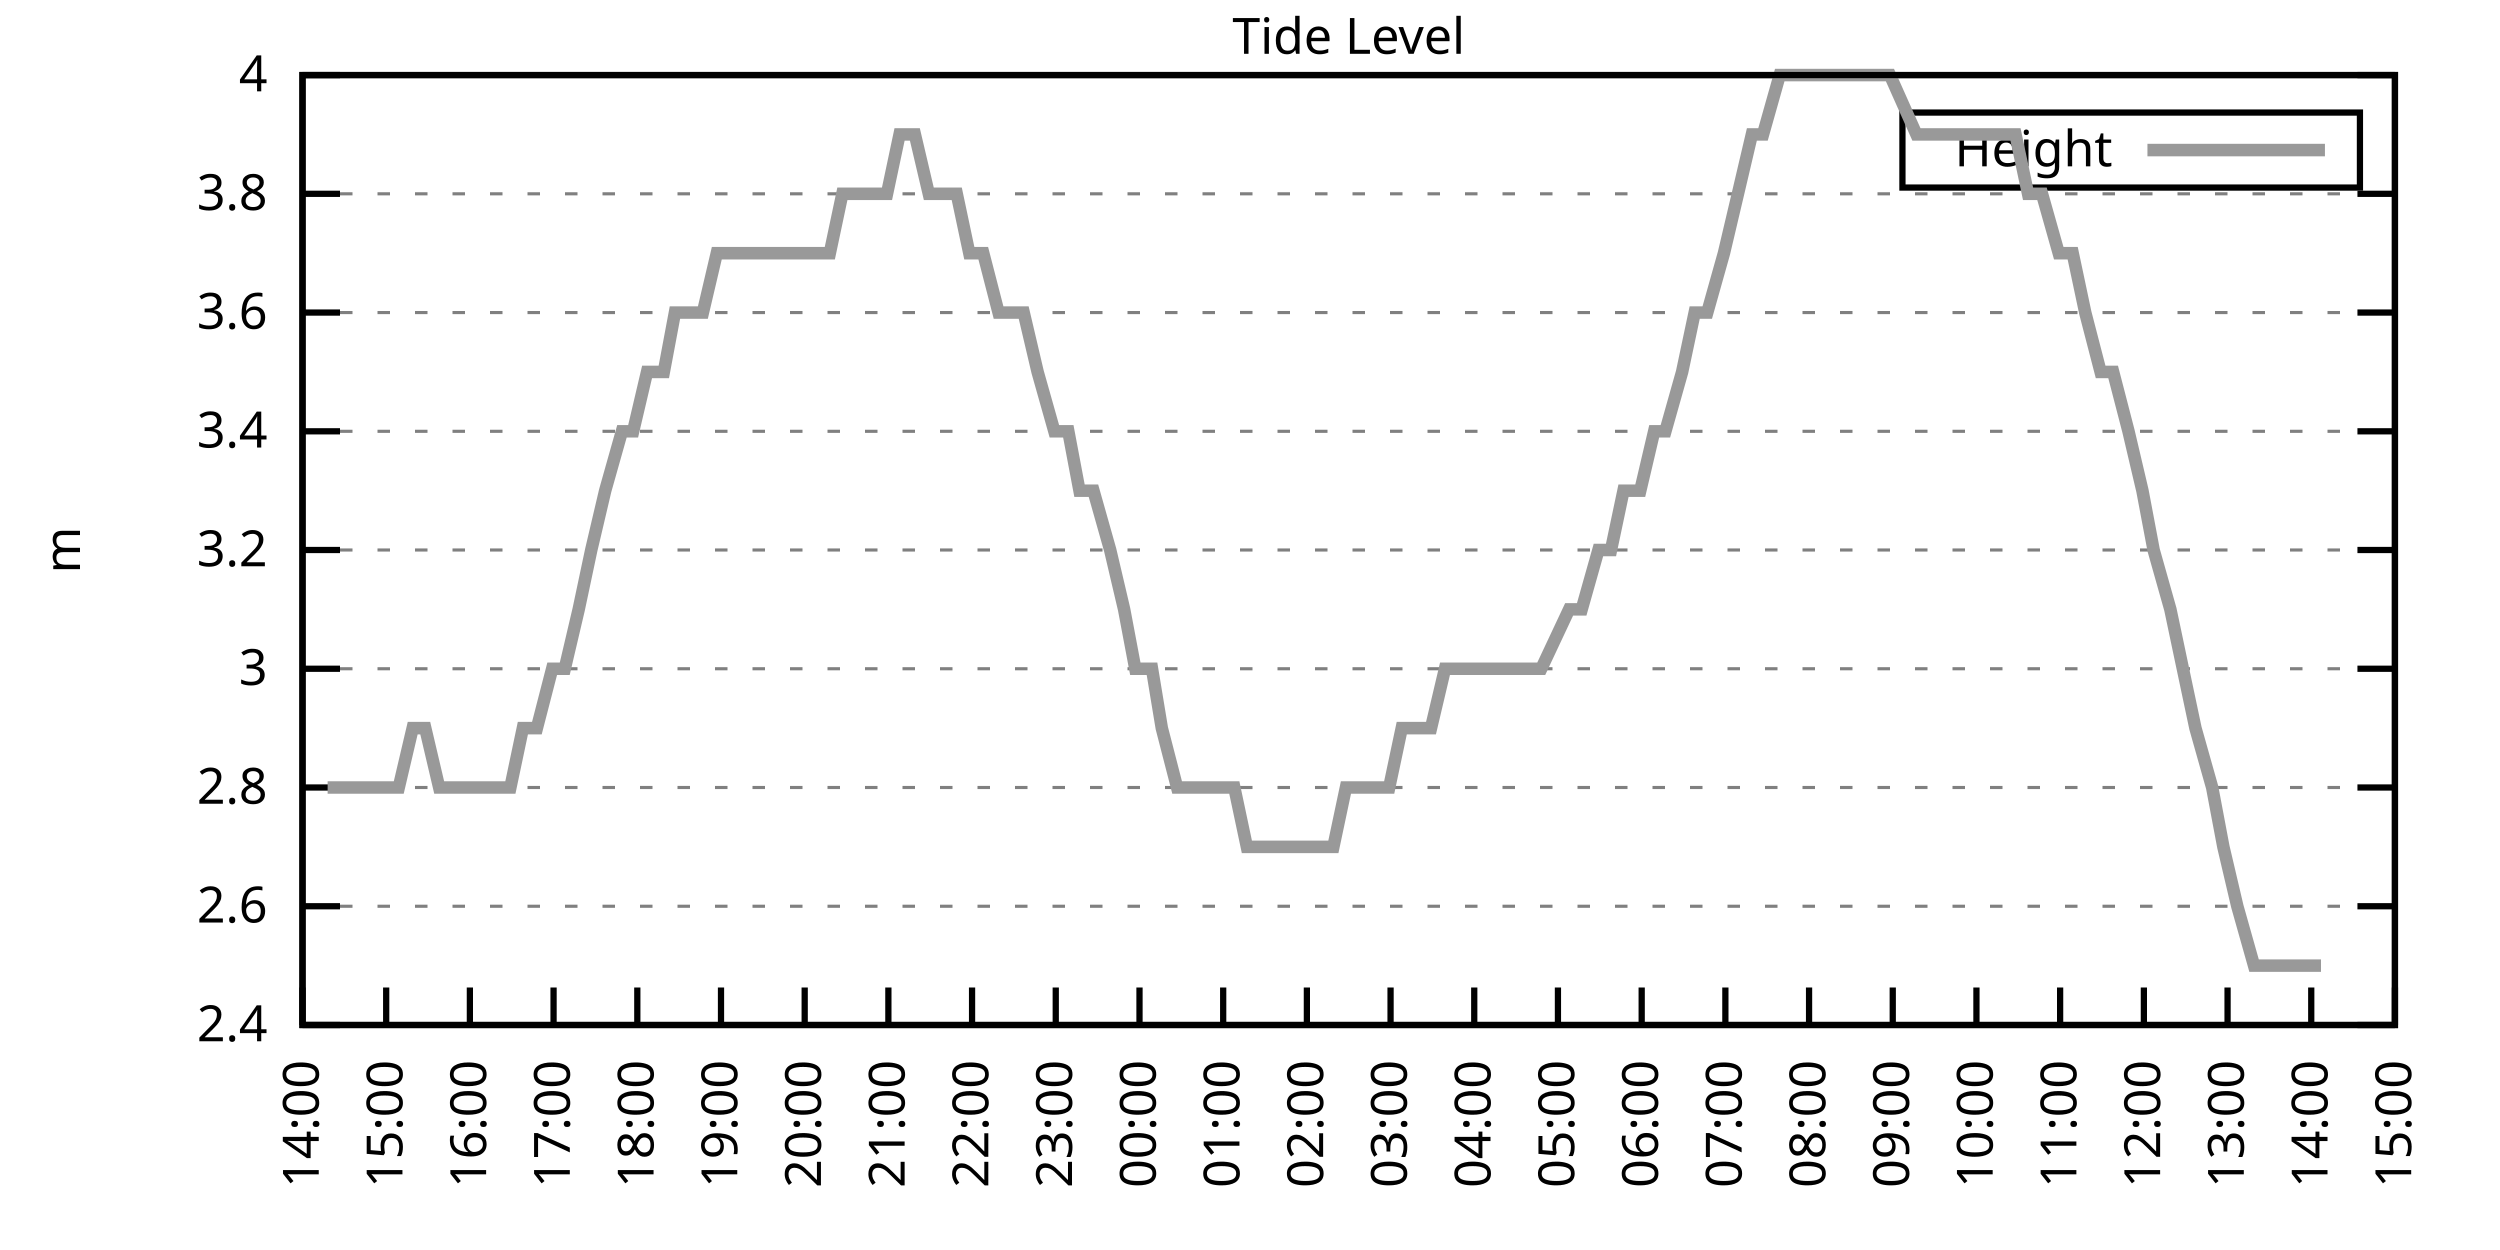
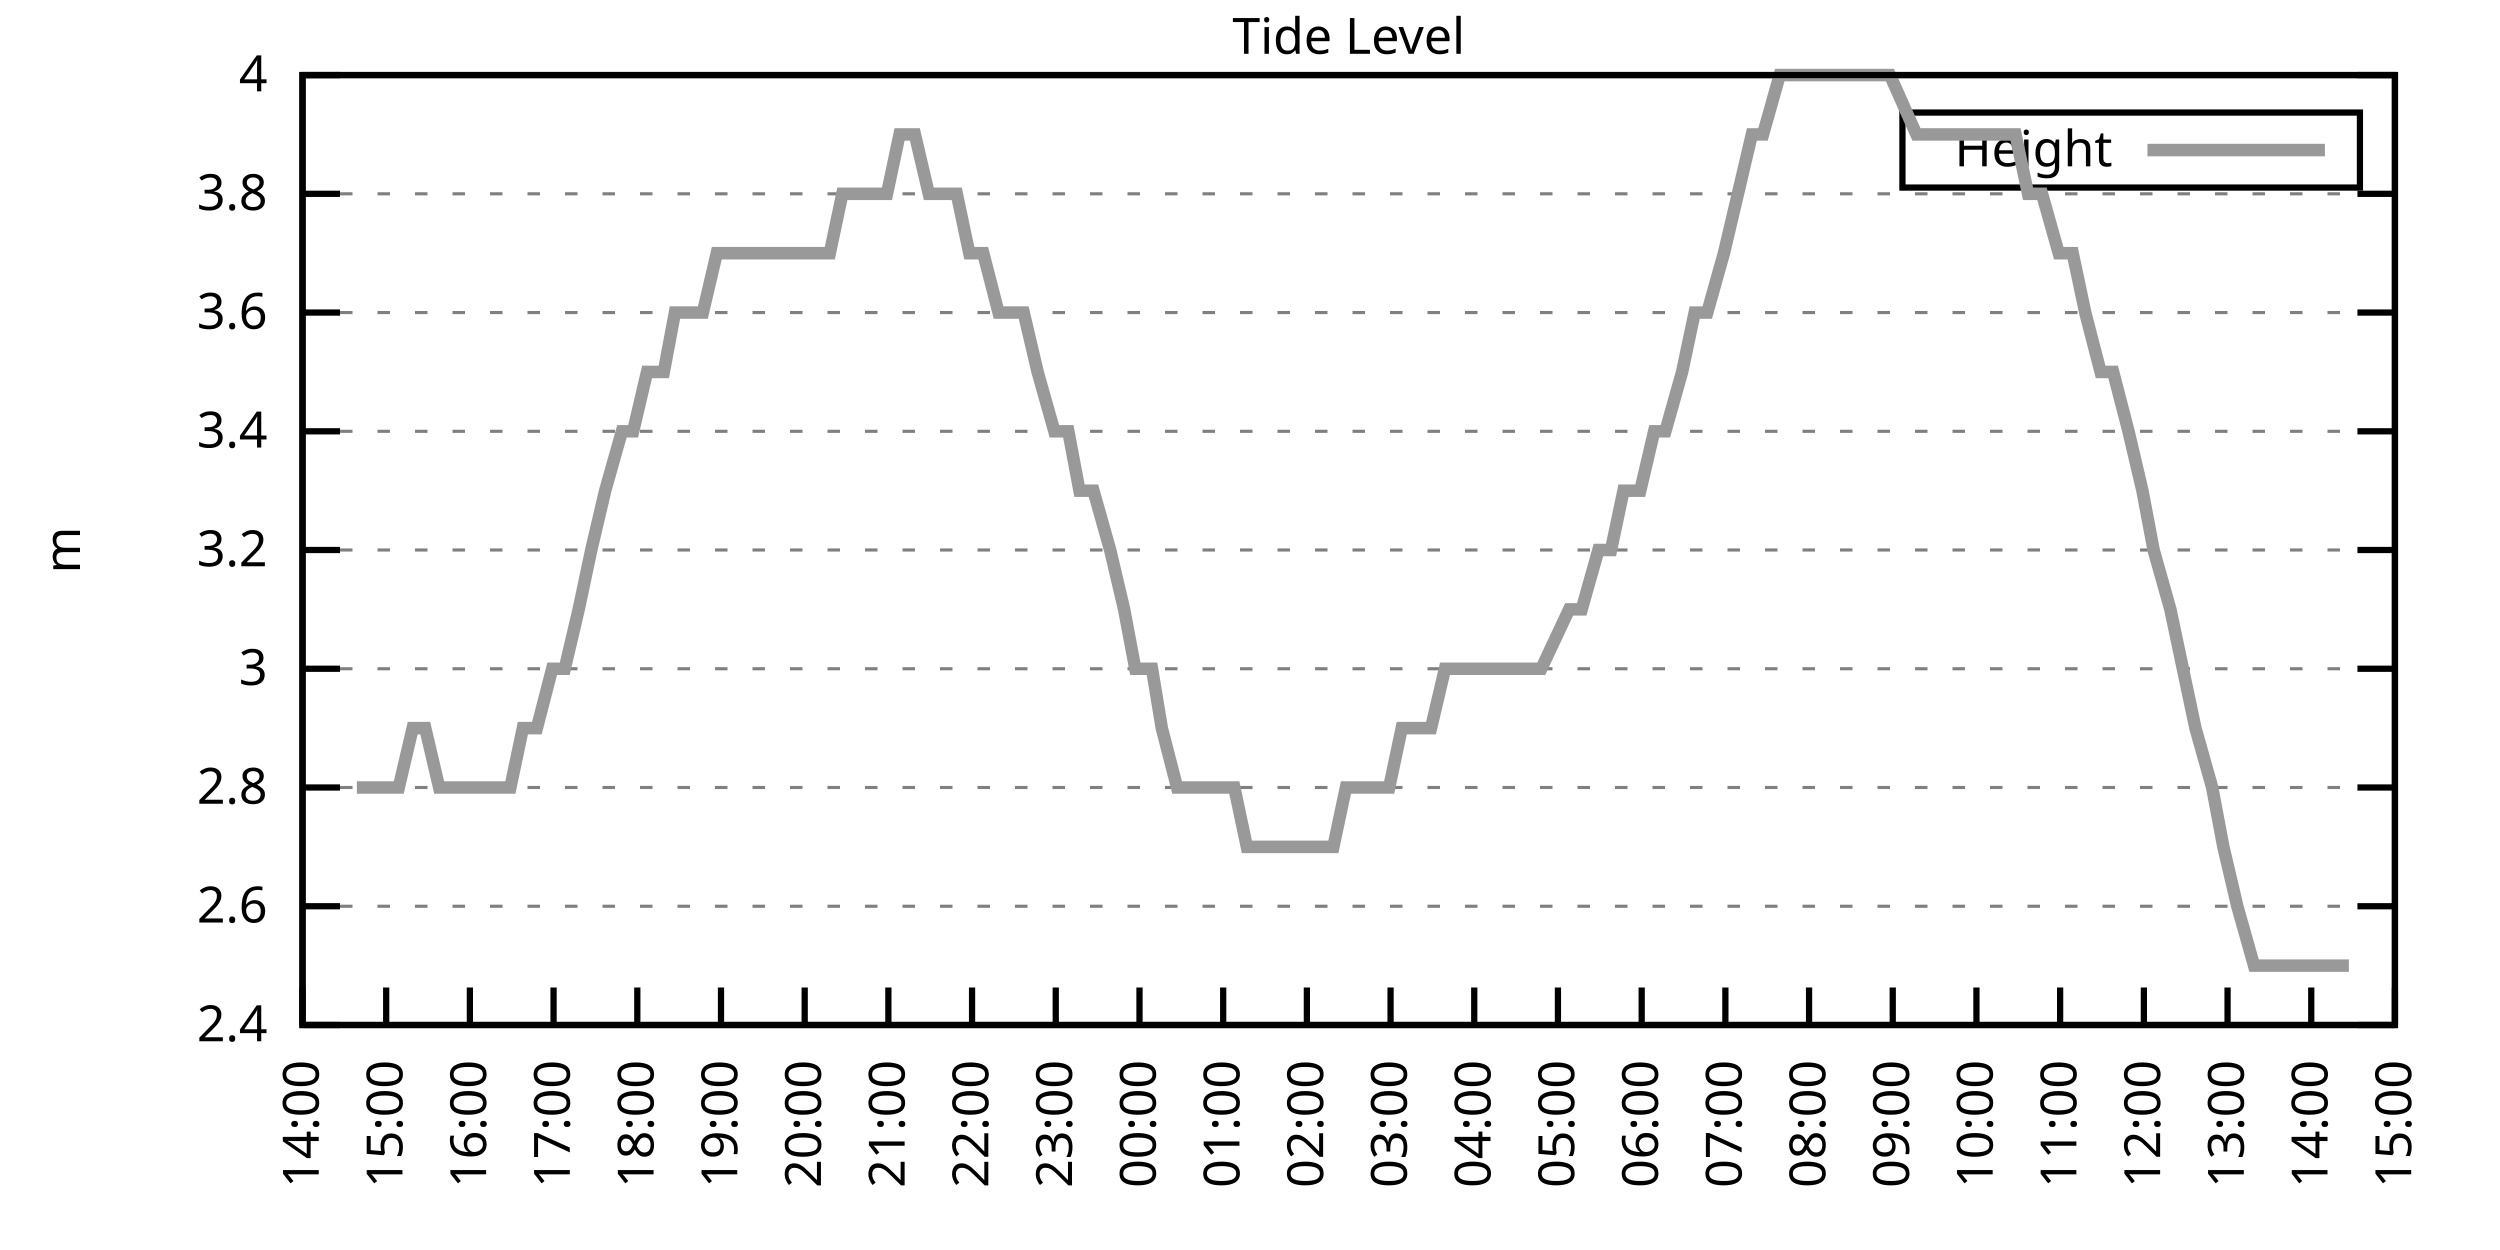
<svg xmlns="http://www.w3.org/2000/svg" xmlns:xlink="http://www.w3.org/1999/xlink" width="400" height="200" viewBox="0 0 400 200">
  <g id="gnuplot_canvas">
    <rect x="0" y="0" width="400" height="200" fill="none" />
    <defs>
      <circle id="gpDot" r="0.5" stroke-width="0.5" stroke="currentColor" />
      <path id="gpPt0" stroke-width="0.333" stroke="currentColor" d="M-1,0 h2 M0,-1 v2" />
      <path id="gpPt1" stroke-width="0.333" stroke="currentColor" d="M-1,-1 L1,1 M1,-1 L-1,1" />
      <path id="gpPt2" stroke-width="0.333" stroke="currentColor" d="M-1,0 L1,0 M0,-1 L0,1 M-1,-1 L1,1 M-1,1 L1,-1" />
      <rect id="gpPt3" stroke-width="0.333" stroke="currentColor" x="-1" y="-1" width="2" height="2" />
      <rect id="gpPt4" stroke-width="0.333" stroke="currentColor" fill="currentColor" x="-1" y="-1" width="2" height="2" />
      <circle id="gpPt5" stroke-width="0.333" stroke="currentColor" cx="0" cy="0" r="1" />
      <use xlink:href="#gpPt5" id="gpPt6" fill="currentColor" stroke="none" />
      <path id="gpPt7" stroke-width="0.333" stroke="currentColor" d="M0,-1.33 L-1.33,0.67 L1.33,0.67 z" />
      <use xlink:href="#gpPt7" id="gpPt8" fill="currentColor" stroke="none" />
      <use xlink:href="#gpPt7" id="gpPt9" stroke="currentColor" transform="rotate(180)" />
      <use xlink:href="#gpPt9" id="gpPt10" fill="currentColor" stroke="none" />
      <use xlink:href="#gpPt3" id="gpPt11" stroke="currentColor" transform="rotate(45)" />
      <use xlink:href="#gpPt11" id="gpPt12" fill="currentColor" stroke="none" />
      <path id="gpPt13" stroke-width="0.333" stroke="currentColor" d="M0,1.330 L1.265,0.411 L0.782,-1.067 L-0.782,-1.076 L-1.265,0.411 z" />
      <use xlink:href="#gpPt13" id="gpPt14" fill="currentColor" stroke="none" />
      <filter id="textbox" filterUnits="objectBoundingBox" x="0" y="0" height="1" width="1">
        <feFlood flood-color="white" flood-opacity="1" result="bgnd" />
        <feComposite in="SourceGraphic" in2="bgnd" operator="atop" />
      </filter>
      <filter id="greybox" filterUnits="objectBoundingBox" x="0" y="0" height="1" width="1">
        <feFlood flood-color="lightgrey" flood-opacity="1" result="grey" />
        <feComposite in="SourceGraphic" in2="grey" operator="atop" />
      </filter>
    </defs>
    <g fill="none" color="white" stroke="currentColor" stroke-width="1.00" stroke-linecap="butt" stroke-linejoin="miter">
</g>
    <g fill="none" color="black" stroke="currentColor" stroke-width="1.00" stroke-linecap="butt" stroke-linejoin="miter">
      <g stroke="none" shape-rendering="crispEdges">
        <polygon fill="rgb(255, 255, 255)" points="48.40,164.00 383.18,164.00 383.18,12.02 48.40,12.02 " />
      </g>
    </g>
    <g fill="none" color="black" stroke="currentColor" stroke-width="1.00" stroke-linecap="butt" stroke-linejoin="miter">
</g>
    <g fill="none" color="black" stroke="black" stroke-width="0.50" stroke-linecap="butt" stroke-linejoin="miter">
</g>
    <g fill="none" color="gray" stroke="currentColor" stroke-width="0.50" stroke-linecap="butt" stroke-linejoin="miter">
      <path stroke="gray" stroke-dasharray="2,4" class="gridline" d="M48.40,164.00 L383.19,164.00  " />
    </g>
    <g fill="none" color="gray" stroke="gray" stroke-width="1.00" stroke-linecap="butt" stroke-linejoin="miter">
</g>
    <g fill="none" color="black" stroke="currentColor" stroke-width="1.00" stroke-linecap="butt" stroke-linejoin="miter">
      <path stroke="black" d="M48.40,164.00 L54.40,164.00 M383.19,164.00 L377.19,164.00  " />
      <g transform="translate(42.80,166.60)" stroke="none" fill="black" font-family="Sans" font-size="8.00" text-anchor="end">
        <text>
          <tspan font-family="Sans"> 2.4</tspan>
        </text>
      </g>
    </g>
    <g fill="none" color="black" stroke="currentColor" stroke-width="1.00" stroke-linecap="butt" stroke-linejoin="miter">
</g>
    <g fill="none" color="black" stroke="black" stroke-width="0.50" stroke-linecap="butt" stroke-linejoin="miter">
</g>
    <g fill="none" color="gray" stroke="currentColor" stroke-width="0.50" stroke-linecap="butt" stroke-linejoin="miter">
      <path stroke="gray" stroke-dasharray="2,4" class="gridline" d="M48.40,145.00 L383.19,145.00  " />
    </g>
    <g fill="none" color="gray" stroke="gray" stroke-width="1.00" stroke-linecap="butt" stroke-linejoin="miter">
</g>
    <g fill="none" color="black" stroke="currentColor" stroke-width="1.00" stroke-linecap="butt" stroke-linejoin="miter">
      <path stroke="black" d="M48.40,145.00 L54.40,145.00 M383.19,145.00 L377.19,145.00  " />
      <g transform="translate(42.80,147.60)" stroke="none" fill="black" font-family="Sans" font-size="8.00" text-anchor="end">
        <text>
          <tspan font-family="Sans"> 2.6</tspan>
        </text>
      </g>
    </g>
    <g fill="none" color="black" stroke="currentColor" stroke-width="1.00" stroke-linecap="butt" stroke-linejoin="miter">
</g>
    <g fill="none" color="black" stroke="black" stroke-width="0.50" stroke-linecap="butt" stroke-linejoin="miter">
</g>
    <g fill="none" color="gray" stroke="currentColor" stroke-width="0.50" stroke-linecap="butt" stroke-linejoin="miter">
      <path stroke="gray" stroke-dasharray="2,4" class="gridline" d="M48.40,126.00 L383.19,126.00  " />
    </g>
    <g fill="none" color="gray" stroke="gray" stroke-width="1.00" stroke-linecap="butt" stroke-linejoin="miter">
</g>
    <g fill="none" color="black" stroke="currentColor" stroke-width="1.00" stroke-linecap="butt" stroke-linejoin="miter">
      <path stroke="black" d="M48.40,126.00 L54.40,126.00 M383.19,126.00 L377.19,126.00  " />
      <g transform="translate(42.80,128.60)" stroke="none" fill="black" font-family="Sans" font-size="8.00" text-anchor="end">
        <text>
          <tspan font-family="Sans"> 2.8</tspan>
        </text>
      </g>
    </g>
    <g fill="none" color="black" stroke="currentColor" stroke-width="1.00" stroke-linecap="butt" stroke-linejoin="miter">
</g>
    <g fill="none" color="black" stroke="black" stroke-width="0.50" stroke-linecap="butt" stroke-linejoin="miter">
</g>
    <g fill="none" color="gray" stroke="currentColor" stroke-width="0.50" stroke-linecap="butt" stroke-linejoin="miter">
      <path stroke="gray" stroke-dasharray="2,4" class="gridline" d="M48.40,107.00 L383.19,107.00  " />
    </g>
    <g fill="none" color="gray" stroke="gray" stroke-width="1.00" stroke-linecap="butt" stroke-linejoin="miter">
</g>
    <g fill="none" color="black" stroke="currentColor" stroke-width="1.00" stroke-linecap="butt" stroke-linejoin="miter">
      <path stroke="black" d="M48.40,107.00 L54.40,107.00 M383.19,107.00 L377.19,107.00  " />
      <g transform="translate(42.80,109.60)" stroke="none" fill="black" font-family="Sans" font-size="8.00" text-anchor="end">
        <text>
          <tspan font-family="Sans"> 3</tspan>
        </text>
      </g>
    </g>
    <g fill="none" color="black" stroke="currentColor" stroke-width="1.00" stroke-linecap="butt" stroke-linejoin="miter">
</g>
    <g fill="none" color="black" stroke="black" stroke-width="0.50" stroke-linecap="butt" stroke-linejoin="miter">
</g>
    <g fill="none" color="gray" stroke="currentColor" stroke-width="0.50" stroke-linecap="butt" stroke-linejoin="miter">
      <path stroke="gray" stroke-dasharray="2,4" class="gridline" d="M48.40,88.00 L383.19,88.00  " />
    </g>
    <g fill="none" color="gray" stroke="gray" stroke-width="1.00" stroke-linecap="butt" stroke-linejoin="miter">
</g>
    <g fill="none" color="black" stroke="currentColor" stroke-width="1.00" stroke-linecap="butt" stroke-linejoin="miter">
      <path stroke="black" d="M48.40,88.00 L54.40,88.00 M383.19,88.00 L377.19,88.00  " />
      <g transform="translate(42.80,90.60)" stroke="none" fill="black" font-family="Sans" font-size="8.00" text-anchor="end">
        <text>
          <tspan font-family="Sans"> 3.2</tspan>
        </text>
      </g>
    </g>
    <g fill="none" color="black" stroke="currentColor" stroke-width="1.00" stroke-linecap="butt" stroke-linejoin="miter">
</g>
    <g fill="none" color="black" stroke="black" stroke-width="0.50" stroke-linecap="butt" stroke-linejoin="miter">
</g>
    <g fill="none" color="gray" stroke="currentColor" stroke-width="0.50" stroke-linecap="butt" stroke-linejoin="miter">
      <path stroke="gray" stroke-dasharray="2,4" class="gridline" d="M48.40,69.01 L383.19,69.01  " />
    </g>
    <g fill="none" color="gray" stroke="gray" stroke-width="1.00" stroke-linecap="butt" stroke-linejoin="miter">
</g>
    <g fill="none" color="black" stroke="currentColor" stroke-width="1.00" stroke-linecap="butt" stroke-linejoin="miter">
      <path stroke="black" d="M48.40,69.01 L54.40,69.01 M383.19,69.01 L377.19,69.01  " />
      <g transform="translate(42.80,71.61)" stroke="none" fill="black" font-family="Sans" font-size="8.00" text-anchor="end">
        <text>
          <tspan font-family="Sans"> 3.4</tspan>
        </text>
      </g>
    </g>
    <g fill="none" color="black" stroke="currentColor" stroke-width="1.00" stroke-linecap="butt" stroke-linejoin="miter">
</g>
    <g fill="none" color="black" stroke="black" stroke-width="0.50" stroke-linecap="butt" stroke-linejoin="miter">
</g>
    <g fill="none" color="gray" stroke="currentColor" stroke-width="0.50" stroke-linecap="butt" stroke-linejoin="miter">
      <path stroke="gray" stroke-dasharray="2,4" class="gridline" d="M48.40,50.01 L383.19,50.01  " />
    </g>
    <g fill="none" color="gray" stroke="gray" stroke-width="1.00" stroke-linecap="butt" stroke-linejoin="miter">
</g>
    <g fill="none" color="black" stroke="currentColor" stroke-width="1.00" stroke-linecap="butt" stroke-linejoin="miter">
      <path stroke="black" d="M48.40,50.01 L54.40,50.01 M383.19,50.01 L377.19,50.01  " />
      <g transform="translate(42.80,52.61)" stroke="none" fill="black" font-family="Sans" font-size="8.00" text-anchor="end">
        <text>
          <tspan font-family="Sans"> 3.6</tspan>
        </text>
      </g>
    </g>
    <g fill="none" color="black" stroke="currentColor" stroke-width="1.00" stroke-linecap="butt" stroke-linejoin="miter">
</g>
    <g fill="none" color="black" stroke="black" stroke-width="0.50" stroke-linecap="butt" stroke-linejoin="miter">
</g>
    <g fill="none" color="gray" stroke="currentColor" stroke-width="0.50" stroke-linecap="butt" stroke-linejoin="miter">
      <path stroke="gray" stroke-dasharray="2,4" class="gridline" d="M48.40,31.01 L383.19,31.01  " />
    </g>
    <g fill="none" color="gray" stroke="gray" stroke-width="1.00" stroke-linecap="butt" stroke-linejoin="miter">
</g>
    <g fill="none" color="black" stroke="currentColor" stroke-width="1.00" stroke-linecap="butt" stroke-linejoin="miter">
      <path stroke="black" d="M48.40,31.01 L54.40,31.01 M383.19,31.01 L377.19,31.01  " />
      <g transform="translate(42.80,33.61)" stroke="none" fill="black" font-family="Sans" font-size="8.00" text-anchor="end">
        <text>
          <tspan font-family="Sans"> 3.8</tspan>
        </text>
      </g>
    </g>
    <g fill="none" color="black" stroke="currentColor" stroke-width="1.00" stroke-linecap="butt" stroke-linejoin="miter">
</g>
    <g fill="none" color="black" stroke="black" stroke-width="0.50" stroke-linecap="butt" stroke-linejoin="miter">
</g>
    <g fill="none" color="gray" stroke="currentColor" stroke-width="0.50" stroke-linecap="butt" stroke-linejoin="miter">
      <path stroke="gray" stroke-dasharray="2,4" class="gridline" d="M48.40,12.01 L383.19,12.01  " />
    </g>
    <g fill="none" color="gray" stroke="gray" stroke-width="1.00" stroke-linecap="butt" stroke-linejoin="miter">
</g>
    <g fill="none" color="black" stroke="currentColor" stroke-width="1.00" stroke-linecap="butt" stroke-linejoin="miter">
      <path stroke="black" d="M48.40,12.01 L54.40,12.01 M383.19,12.01 L377.19,12.01  " />
      <g transform="translate(42.80,14.61)" stroke="none" fill="black" font-family="Sans" font-size="8.00" text-anchor="end">
        <text>
          <tspan font-family="Sans"> 4</tspan>
        </text>
      </g>
    </g>
    <g fill="none" color="black" stroke="currentColor" stroke-width="1.00" stroke-linecap="butt" stroke-linejoin="miter">
      <path stroke="black" d="M48.40,164.00 L48.40,158.00  " />
      <g transform="translate(51.00,169.60) rotate(270.00)" stroke="none" fill="black" font-family="Sans" font-size="8.00" text-anchor="end">
        <text>
          <tspan font-family="Sans">14:00</tspan>
        </text>
      </g>
    </g>
    <g fill="none" color="black" stroke="currentColor" stroke-width="1.00" stroke-linecap="butt" stroke-linejoin="miter">
      <path stroke="black" d="M61.79,164.00 L61.79,158.00  " />
      <g transform="translate(64.39,169.60) rotate(270.00)" stroke="none" fill="black" font-family="Sans" font-size="8.00" text-anchor="end">
        <text>
          <tspan font-family="Sans">15:00</tspan>
        </text>
      </g>
    </g>
    <g fill="none" color="black" stroke="currentColor" stroke-width="1.00" stroke-linecap="butt" stroke-linejoin="miter">
      <path stroke="black" d="M75.18,164.00 L75.18,158.00  " />
      <g transform="translate(77.78,169.60) rotate(270.00)" stroke="none" fill="black" font-family="Sans" font-size="8.00" text-anchor="end">
        <text>
          <tspan font-family="Sans">16:00</tspan>
        </text>
      </g>
    </g>
    <g fill="none" color="black" stroke="currentColor" stroke-width="1.00" stroke-linecap="butt" stroke-linejoin="miter">
      <path stroke="black" d="M88.57,164.00 L88.57,158.00  " />
      <g transform="translate(91.17,169.60) rotate(270.00)" stroke="none" fill="black" font-family="Sans" font-size="8.00" text-anchor="end">
        <text>
          <tspan font-family="Sans">17:00</tspan>
        </text>
      </g>
    </g>
    <g fill="none" color="black" stroke="currentColor" stroke-width="1.00" stroke-linecap="butt" stroke-linejoin="miter">
      <path stroke="black" d="M101.97,164.00 L101.97,158.00  " />
      <g transform="translate(104.57,169.60) rotate(270.00)" stroke="none" fill="black" font-family="Sans" font-size="8.00" text-anchor="end">
        <text>
          <tspan font-family="Sans">18:00</tspan>
        </text>
      </g>
    </g>
    <g fill="none" color="black" stroke="currentColor" stroke-width="1.00" stroke-linecap="butt" stroke-linejoin="miter">
      <path stroke="black" d="M115.36,164.00 L115.36,158.00  " />
      <g transform="translate(117.96,169.60) rotate(270.00)" stroke="none" fill="black" font-family="Sans" font-size="8.00" text-anchor="end">
        <text>
          <tspan font-family="Sans">19:00</tspan>
        </text>
      </g>
    </g>
    <g fill="none" color="black" stroke="currentColor" stroke-width="1.00" stroke-linecap="butt" stroke-linejoin="miter">
      <path stroke="black" d="M128.75,164.00 L128.75,158.00  " />
      <g transform="translate(131.35,169.60) rotate(270.00)" stroke="none" fill="black" font-family="Sans" font-size="8.00" text-anchor="end">
        <text>
          <tspan font-family="Sans">20:00</tspan>
        </text>
      </g>
    </g>
    <g fill="none" color="black" stroke="currentColor" stroke-width="1.00" stroke-linecap="butt" stroke-linejoin="miter">
      <path stroke="black" d="M142.14,164.00 L142.14,158.00  " />
      <g transform="translate(144.74,169.60) rotate(270.00)" stroke="none" fill="black" font-family="Sans" font-size="8.00" text-anchor="end">
        <text>
          <tspan font-family="Sans">21:00</tspan>
        </text>
      </g>
    </g>
    <g fill="none" color="black" stroke="currentColor" stroke-width="1.00" stroke-linecap="butt" stroke-linejoin="miter">
      <path stroke="black" d="M155.53,164.00 L155.53,158.00  " />
      <g transform="translate(158.13,169.60) rotate(270.00)" stroke="none" fill="black" font-family="Sans" font-size="8.00" text-anchor="end">
        <text>
          <tspan font-family="Sans">22:00</tspan>
        </text>
      </g>
    </g>
    <g fill="none" color="black" stroke="currentColor" stroke-width="1.00" stroke-linecap="butt" stroke-linejoin="miter">
      <path stroke="black" d="M168.92,164.00 L168.92,158.00  " />
      <g transform="translate(171.52,169.60) rotate(270.00)" stroke="none" fill="black" font-family="Sans" font-size="8.00" text-anchor="end">
        <text>
          <tspan font-family="Sans">23:00</tspan>
        </text>
      </g>
    </g>
    <g fill="none" color="black" stroke="currentColor" stroke-width="1.00" stroke-linecap="butt" stroke-linejoin="miter">
      <path stroke="black" d="M182.32,164.00 L182.32,158.00  " />
      <g transform="translate(184.92,169.60) rotate(270.00)" stroke="none" fill="black" font-family="Sans" font-size="8.00" text-anchor="end">
        <text>
          <tspan font-family="Sans">00:00</tspan>
        </text>
      </g>
    </g>
    <g fill="none" color="black" stroke="currentColor" stroke-width="1.00" stroke-linecap="butt" stroke-linejoin="miter">
      <path stroke="black" d="M195.71,164.00 L195.71,158.00  " />
      <g transform="translate(198.31,169.60) rotate(270.00)" stroke="none" fill="black" font-family="Sans" font-size="8.00" text-anchor="end">
        <text>
          <tspan font-family="Sans">01:00</tspan>
        </text>
      </g>
    </g>
    <g fill="none" color="black" stroke="currentColor" stroke-width="1.00" stroke-linecap="butt" stroke-linejoin="miter">
      <path stroke="black" d="M209.10,164.00 L209.10,158.00  " />
      <g transform="translate(211.70,169.60) rotate(270.00)" stroke="none" fill="black" font-family="Sans" font-size="8.00" text-anchor="end">
        <text>
          <tspan font-family="Sans">02:00</tspan>
        </text>
      </g>
    </g>
    <g fill="none" color="black" stroke="currentColor" stroke-width="1.00" stroke-linecap="butt" stroke-linejoin="miter">
      <path stroke="black" d="M222.49,164.00 L222.49,158.00  " />
      <g transform="translate(225.09,169.60) rotate(270.00)" stroke="none" fill="black" font-family="Sans" font-size="8.00" text-anchor="end">
        <text>
          <tspan font-family="Sans">03:00</tspan>
        </text>
      </g>
    </g>
    <g fill="none" color="black" stroke="currentColor" stroke-width="1.00" stroke-linecap="butt" stroke-linejoin="miter">
      <path stroke="black" d="M235.88,164.00 L235.88,158.00  " />
      <g transform="translate(238.48,169.60) rotate(270.00)" stroke="none" fill="black" font-family="Sans" font-size="8.00" text-anchor="end">
        <text>
          <tspan font-family="Sans">04:00</tspan>
        </text>
      </g>
    </g>
    <g fill="none" color="black" stroke="currentColor" stroke-width="1.00" stroke-linecap="butt" stroke-linejoin="miter">
      <path stroke="black" d="M249.27,164.00 L249.27,158.00  " />
      <g transform="translate(251.87,169.60) rotate(270.00)" stroke="none" fill="black" font-family="Sans" font-size="8.00" text-anchor="end">
        <text>
          <tspan font-family="Sans">05:00</tspan>
        </text>
      </g>
    </g>
    <g fill="none" color="black" stroke="currentColor" stroke-width="1.00" stroke-linecap="butt" stroke-linejoin="miter">
      <path stroke="black" d="M262.67,164.00 L262.67,158.00  " />
      <g transform="translate(265.27,169.60) rotate(270.00)" stroke="none" fill="black" font-family="Sans" font-size="8.00" text-anchor="end">
        <text>
          <tspan font-family="Sans">06:00</tspan>
        </text>
      </g>
    </g>
    <g fill="none" color="black" stroke="currentColor" stroke-width="1.00" stroke-linecap="butt" stroke-linejoin="miter">
      <path stroke="black" d="M276.06,164.00 L276.06,158.00  " />
      <g transform="translate(278.66,169.60) rotate(270.00)" stroke="none" fill="black" font-family="Sans" font-size="8.00" text-anchor="end">
        <text>
          <tspan font-family="Sans">07:00</tspan>
        </text>
      </g>
    </g>
    <g fill="none" color="black" stroke="currentColor" stroke-width="1.00" stroke-linecap="butt" stroke-linejoin="miter">
      <path stroke="black" d="M289.45,164.00 L289.45,158.00  " />
      <g transform="translate(292.05,169.60) rotate(270.00)" stroke="none" fill="black" font-family="Sans" font-size="8.00" text-anchor="end">
        <text>
          <tspan font-family="Sans">08:00</tspan>
        </text>
      </g>
    </g>
    <g fill="none" color="black" stroke="currentColor" stroke-width="1.00" stroke-linecap="butt" stroke-linejoin="miter">
      <path stroke="black" d="M302.84,164.00 L302.84,158.00  " />
      <g transform="translate(305.44,169.60) rotate(270.00)" stroke="none" fill="black" font-family="Sans" font-size="8.00" text-anchor="end">
        <text>
          <tspan font-family="Sans">09:00</tspan>
        </text>
      </g>
    </g>
    <g fill="none" color="black" stroke="currentColor" stroke-width="1.00" stroke-linecap="butt" stroke-linejoin="miter">
      <path stroke="black" d="M316.23,164.00 L316.23,158.00  " />
      <g transform="translate(318.83,169.60) rotate(270.00)" stroke="none" fill="black" font-family="Sans" font-size="8.00" text-anchor="end">
        <text>
          <tspan font-family="Sans">10:00</tspan>
        </text>
      </g>
    </g>
    <g fill="none" color="black" stroke="currentColor" stroke-width="1.00" stroke-linecap="butt" stroke-linejoin="miter">
      <path stroke="black" d="M329.62,164.00 L329.62,158.00  " />
      <g transform="translate(332.22,169.60) rotate(270.00)" stroke="none" fill="black" font-family="Sans" font-size="8.00" text-anchor="end">
        <text>
          <tspan font-family="Sans">11:00</tspan>
        </text>
      </g>
    </g>
    <g fill="none" color="black" stroke="currentColor" stroke-width="1.00" stroke-linecap="butt" stroke-linejoin="miter">
      <path stroke="black" d="M343.02,164.00 L343.02,158.00  " />
      <g transform="translate(345.62,169.60) rotate(270.00)" stroke="none" fill="black" font-family="Sans" font-size="8.00" text-anchor="end">
        <text>
          <tspan font-family="Sans">12:00</tspan>
        </text>
      </g>
    </g>
    <g fill="none" color="black" stroke="currentColor" stroke-width="1.00" stroke-linecap="butt" stroke-linejoin="miter">
      <path stroke="black" d="M356.41,164.00 L356.41,158.00  " />
      <g transform="translate(359.01,169.60) rotate(270.00)" stroke="none" fill="black" font-family="Sans" font-size="8.00" text-anchor="end">
        <text>
          <tspan font-family="Sans">13:00</tspan>
        </text>
      </g>
    </g>
    <g fill="none" color="black" stroke="currentColor" stroke-width="1.00" stroke-linecap="butt" stroke-linejoin="miter">
      <path stroke="black" d="M369.80,164.00 L369.80,158.00  " />
      <g transform="translate(372.40,169.60) rotate(270.00)" stroke="none" fill="black" font-family="Sans" font-size="8.00" text-anchor="end">
        <text>
          <tspan font-family="Sans">14:00</tspan>
        </text>
      </g>
    </g>
    <g fill="none" color="black" stroke="currentColor" stroke-width="1.00" stroke-linecap="butt" stroke-linejoin="miter">
      <path stroke="black" d="M383.19,164.00 L383.19,158.00  " />
      <g transform="translate(385.79,169.60) rotate(270.00)" stroke="none" fill="black" font-family="Sans" font-size="8.00" text-anchor="end">
        <text>
          <tspan font-family="Sans">15:00</tspan>
        </text>
      </g>
    </g>
    <g fill="none" color="black" stroke="currentColor" stroke-width="1.00" stroke-linecap="butt" stroke-linejoin="miter">
</g>
    <g fill="none" color="black" stroke="currentColor" stroke-width="1.00" stroke-linecap="butt" stroke-linejoin="miter">
      <path stroke="black" d="M48.40,12.01 L48.40,164.00 L383.19,164.00 L383.19,12.01 L48.40,12.01 Z  " />
    </g>
    <g fill="none" color="black" stroke="currentColor" stroke-width="1.00" stroke-linecap="butt" stroke-linejoin="miter">
</g>
    <g fill="none" color="black" stroke="currentColor" stroke-width="1.00" stroke-linecap="butt" stroke-linejoin="miter">
      <path stroke="black" d="M304.39,30.01 L304.39,18.01 L377.59,18.01 L377.59,30.01 L304.39,30.01 Z  " />
    </g>
    <g id="Tide_level_plot_1">
      <g fill="none" color="white" stroke="black" stroke-width="2.00" stroke-linecap="butt" stroke-linejoin="miter">
</g>
      <g fill="none" color="black" stroke="currentColor" stroke-width="2.00" stroke-linecap="butt" stroke-linejoin="miter">
        <g transform="translate(337.99,26.61)" stroke="none" fill="black" font-family="Sans" font-size="8.00" text-anchor="end">
          <text>
            <tspan font-family="Sans">Height</tspan>
          </text>
        </g>
      </g>
      <g fill="none" color="black" stroke="currentColor" stroke-width="2.00" stroke-linecap="butt" stroke-linejoin="miter">
-         <path stroke="rgb(153, 153, 153)" d="M343.59,24.01 L371.99,24.01 M52.42,126.00 L54.65,126.00 L57.10,126.00 L59.34,126.00 L61.57,126.00 L63.80,126.00   L66.03,116.50 L68.04,116.50 L70.27,126.00 L72.73,126.00 L74.74,126.00 L76.97,126.00 L79.42,126.00 L81.66,126.00   L83.66,116.50 L85.90,116.50 L88.35,107.00 L90.36,107.00 L92.59,97.50 L94.60,88.00 L96.83,78.51 L99.51,69.01   L101.30,69.01 L103.53,59.51 L106.21,59.51 L107.99,50.01 L110.67,50.01 L112.46,50.01 L114.69,40.51 L117.37,40.51   L119.38,40.51 L121.38,40.51 L124.06,40.51 L126.07,40.51 L128.08,40.51 L130.76,40.51 L132.77,40.51 L134.78,31.01   L137.45,31.01 L139.69,31.01 L141.92,31.01 L143.93,21.51 L146.38,21.51 L148.61,31.01 L150.40,31.01 L153.08,31.01   L155.09,40.51 L157.32,40.51 L159.77,50.01 L161.56,50.01 L163.79,50.01 L166.02,59.51 L168.70,69.01 L170.93,69.01   L172.72,78.51 L174.95,78.51 L177.63,88.00 L179.86,97.50 L181.65,107.00 L184.32,107.00 L185.89,116.50 L188.34,126.00   L190.80,126.00 L193.25,126.00 L195.26,126.00 L197.49,126.00 L199.50,135.50 L201.29,135.50 L204.19,135.50 L206.64,135.50   L208.88,135.50 L210.66,135.50 L213.34,135.50 L215.35,126.00 L219.59,126.00 L222.27,126.00 L224.28,116.50 L226.73,116.50   L228.96,116.50 L231.20,107.00 L232.53,107.00 L234.99,107.00 L237.44,107.00 L242.36,107.00 L244.59,107.00 L246.60,107.00   L251.06,97.50 L253.07,97.50 L255.75,88.00 L257.76,88.00 L259.76,78.51 L262.44,78.51 L264.67,69.01 L266.46,69.01   L269.14,59.51 L271.15,50.01 L273.16,50.01 L275.83,40.51 L278.07,31.01 L280.30,21.51 L282.08,21.51 L284.76,12.01   L286.99,12.01 L289.00,12.01 L291.46,12.01 L293.47,12.01 L295.70,12.01 L297.71,12.01 L299.94,12.01 L302.39,12.01   L306.63,21.51 L309.31,21.51 L311.32,21.51 L313.78,21.51 L315.79,21.51 L318.24,21.51 L320.47,21.51 L322.48,21.51   L324.49,31.01 L326.72,31.01 L329.40,40.51 L331.63,40.51 L333.64,50.01 L336.10,59.51 L338.10,59.51 L340.56,69.01   L342.79,78.51 L344.58,88.00 L347.26,97.50 L349.26,107.00 L351.27,116.50 L353.95,126.00 L355.74,135.50 L357.97,145.00   L360.65,154.50 L362.66,154.50 L364.89,154.50 L367.34,154.50 L369.58,154.50 L371.36,154.50  " />
+         <path stroke="rgb(153, 153, 153)" d="M343.59,24.01 L371.99,24.01 M57.10,126.00 L59.34,126.00 L61.57,126.00 L63.80,126.00 L66.03,116.50 L68.04,116.50   L70.27,126.00 L72.73,126.00 L74.74,126.00 L76.97,126.00 L79.42,126.00 L81.66,126.00 L83.66,116.50 L85.90,116.50   L88.35,107.00 L90.36,107.00 L92.59,97.50 L94.60,88.00 L96.83,78.51 L99.51,69.01 L101.30,69.01 L103.53,59.51   L106.21,59.51 L107.99,50.01 L110.67,50.01 L112.46,50.01 L114.69,40.51 L117.37,40.51 L119.38,40.51 L121.38,40.51   L124.06,40.51 L126.07,40.51 L128.08,40.51 L130.76,40.51 L132.77,40.51 L134.78,31.01 L137.45,31.01 L139.69,31.01   L141.92,31.01 L143.93,21.51 L146.38,21.51 L148.61,31.01 L150.40,31.01 L153.08,31.01 L155.09,40.51 L157.32,40.51   L159.77,50.01 L161.56,50.01 L163.79,50.01 L166.02,59.51 L168.70,69.01 L170.93,69.01 L172.72,78.51 L174.95,78.51   L177.63,88.00 L179.86,97.50 L181.65,107.00 L184.32,107.00 L185.89,116.50 L188.34,126.00 L190.80,126.00 L193.25,126.00   L195.26,126.00 L197.49,126.00 L199.50,135.50 L201.29,135.50 L204.19,135.50 L206.64,135.50 L208.88,135.50 L210.66,135.50   L213.34,135.50 L215.35,126.00 L219.59,126.00 L222.27,126.00 L224.28,116.50 L226.73,116.50 L228.96,116.50 L231.20,107.00   L232.53,107.00 L234.99,107.00 L237.44,107.00 L242.36,107.00 L244.59,107.00 L246.60,107.00 L251.06,97.50 L253.07,97.50   L255.75,88.00 L257.76,88.00 L259.76,78.51 L262.44,78.51 L264.67,69.01 L266.46,69.01 L269.14,59.51 L271.15,50.01   L273.16,50.01 L275.83,40.51 L278.07,31.01 L280.30,21.51 L282.08,21.51 L284.76,12.01 L286.99,12.01 L289.00,12.01   L291.46,12.01 L293.47,12.01 L295.70,12.01 L297.71,12.01 L299.94,12.01 L302.39,12.01 L306.63,21.51 L309.31,21.51   L311.32,21.51 L313.78,21.51 L315.79,21.51 L318.24,21.51 L320.47,21.51 L322.48,21.51 L324.49,31.01 L326.72,31.01   L329.40,40.51 L331.63,40.51 L333.64,50.01 L336.10,59.51 L338.10,59.51 L340.56,69.01 L342.79,78.51 L344.58,88.00   L347.26,97.50 L349.26,107.00 L351.27,116.50 L353.95,126.00 L355.74,135.50 L357.97,145.00 L360.65,154.50 L362.66,154.50   L364.89,154.50 L367.34,154.50 L369.58,154.50 L371.36,154.50 L374.04,154.50 L375.82,154.50  " />
      </g>
    </g>
    <g fill="none" color="black" stroke="currentColor" stroke-width="2.00" stroke-linecap="butt" stroke-linejoin="miter">
</g>
    <g fill="none" color="black" stroke="black" stroke-width="1.00" stroke-linecap="butt" stroke-linejoin="miter">
</g>
    <g fill="none" color="black" stroke="currentColor" stroke-width="1.00" stroke-linecap="butt" stroke-linejoin="miter">
      <path stroke="black" d="M48.40,12.01 L48.40,164.00 L383.19,164.00 L383.19,12.01 L48.40,12.01 Z  " />
      <g transform="translate(12.80,88.01) rotate(270.00)" stroke="none" fill="black" font-family="Sans" font-size="8.00" text-anchor="middle">
        <text>
          <tspan font-family="Sans">m</tspan>
        </text>
      </g>
    </g>
    <g fill="none" color="black" stroke="currentColor" stroke-width="1.00" stroke-linecap="butt" stroke-linejoin="miter">
</g>
    <g fill="none" color="black" stroke="currentColor" stroke-width="1.00" stroke-linecap="butt" stroke-linejoin="miter">
      <g transform="translate(215.79,8.61)" stroke="none" fill="black" font-family="Sans" font-size="8.00" text-anchor="middle">
        <text>
          <tspan font-family="Sans">Tide Level</tspan>
        </text>
      </g>
    </g>
    <g fill="none" color="black" stroke="currentColor" stroke-width="1.00" stroke-linecap="butt" stroke-linejoin="miter">
</g>
  </g>
</svg>
